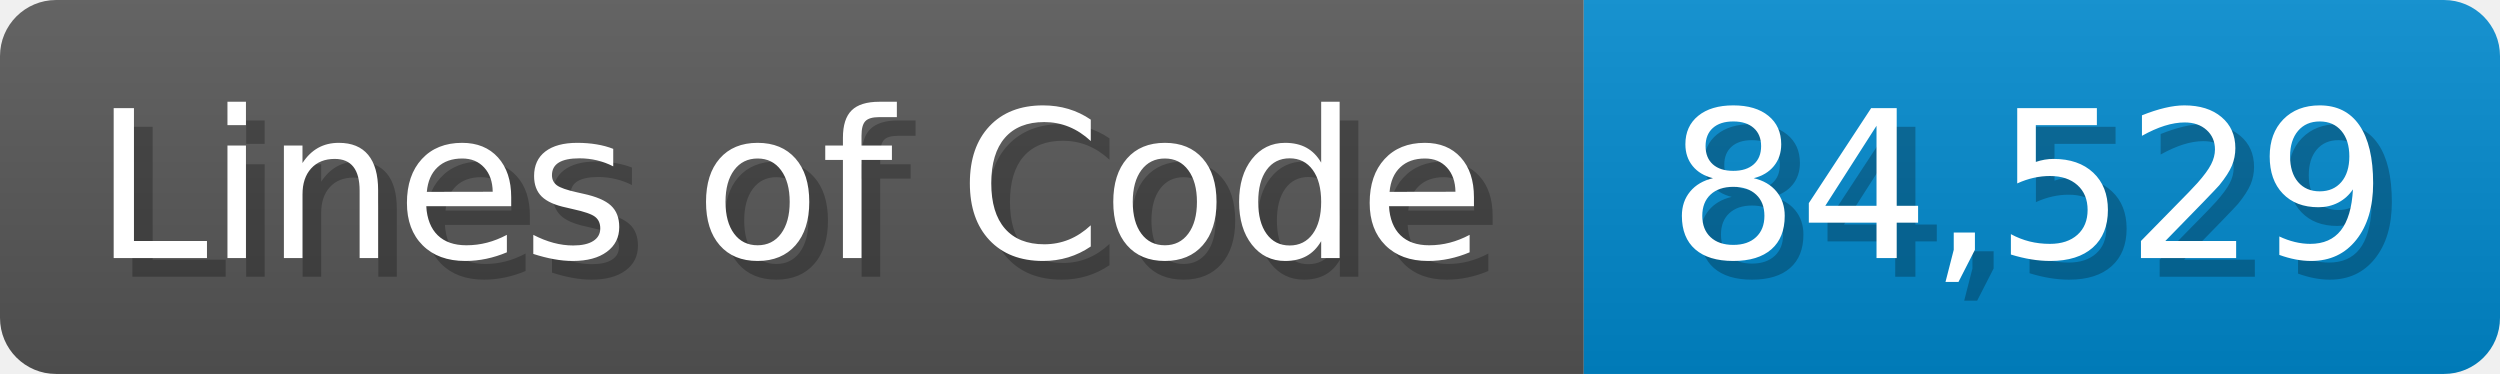
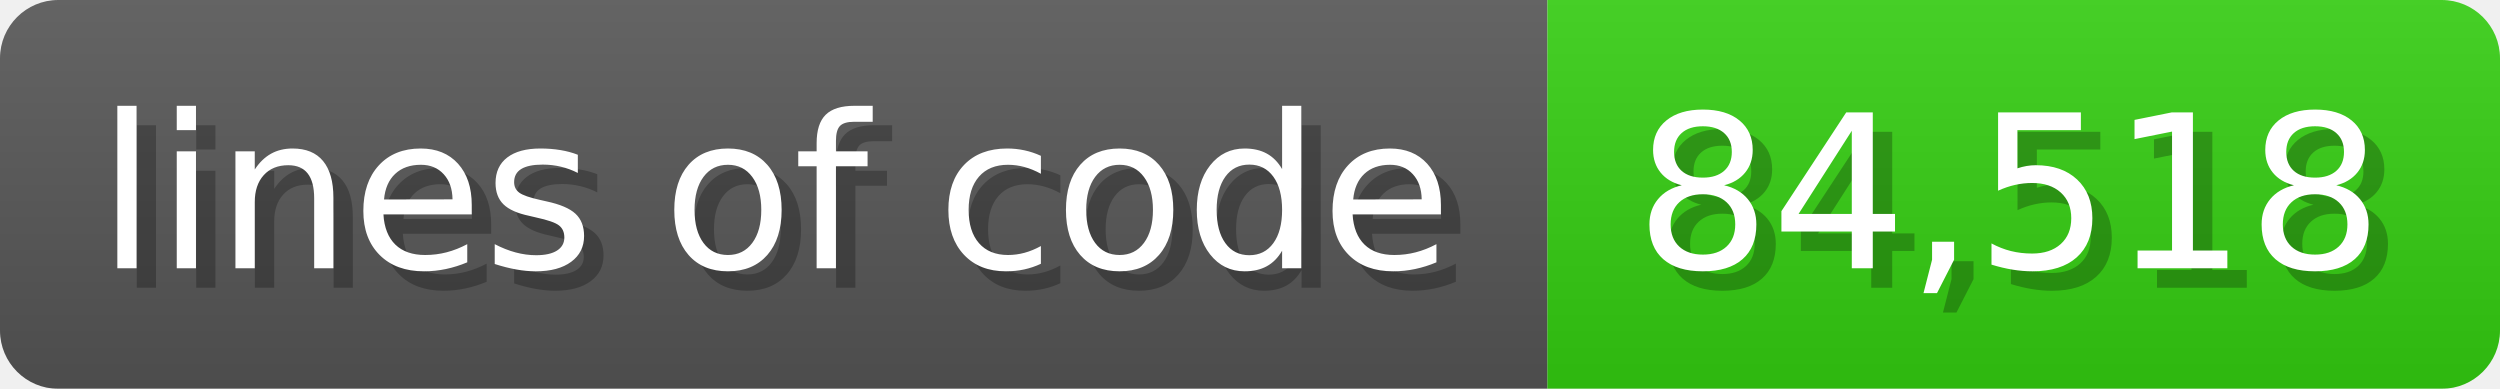
- <svg xmlns="http://www.w3.org/2000/svg" width="133.7" height="20" viewBox="0 0 1337 200">
+ <svg xmlns="http://www.w3.org/2000/svg" width="128.6" height="20" viewBox="0 0 1286 200">
  <linearGradient id="a" x2="0" y2="100%">
    <stop offset="0" stop-opacity=".1" stop-color="#EEE" />
    <stop offset="1" stop-opacity=".1" />
  </linearGradient>
  <mask id="m">
-     <rect width="1337" height="200" rx="30" fill="#FFF" />
+     <rect width="1286" height="200" rx="30" fill="#FFF" />
  </mask>
  <g mask="url(#m)">
-     <rect width="847" height="200" fill="#555" />
-     <rect width="490" height="200" fill="#08C" x="847" />
-     <rect width="1337" height="200" fill="url(#a)" />
+     <rect width="796" height="200" fill="#555" />
+     <rect width="490" height="200" fill="#3C1" x="796" />
+     <rect width="1286" height="200" fill="url(#a)" />
  </g>
  <g fill="#fff" text-anchor="start" font-family="Verdana,DejaVu Sans,sans-serif" font-size="110">
-     <text x="60" y="148" textLength="747" fill="#000" opacity="0.25">Lines of Code</text>
-     <text x="50" y="138" textLength="747">Lines of Code</text>
-     <text x="902" y="148" textLength="390" fill="#000" opacity="0.25">84,529</text>
-     <text x="892" y="138" textLength="390">84,529</text>
+     <text x="60" y="148" textLength="696" fill="#000" opacity="0.25">lines of code</text>
+     <text x="50" y="138" textLength="696">lines of code</text>
+     <text x="851" y="148" textLength="390" fill="#000" opacity="0.25">84,518</text>
+     <text x="841" y="138" textLength="390">84,518</text>
  </g>
</svg>
